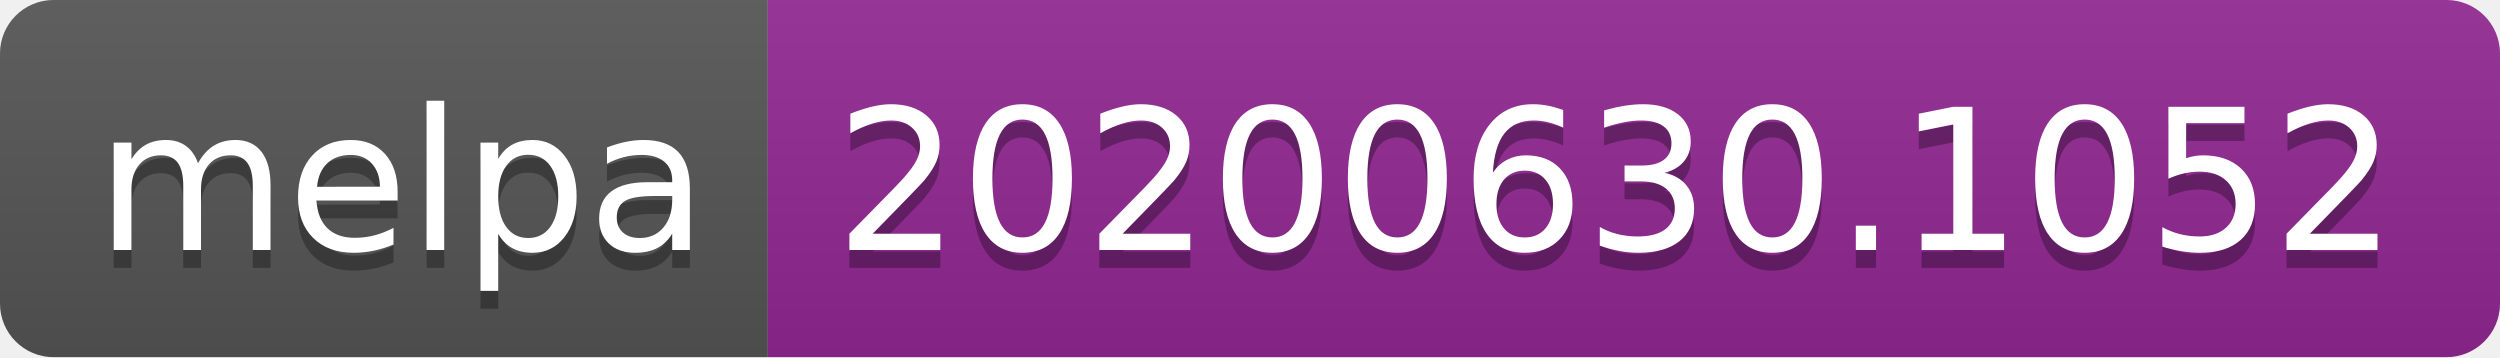
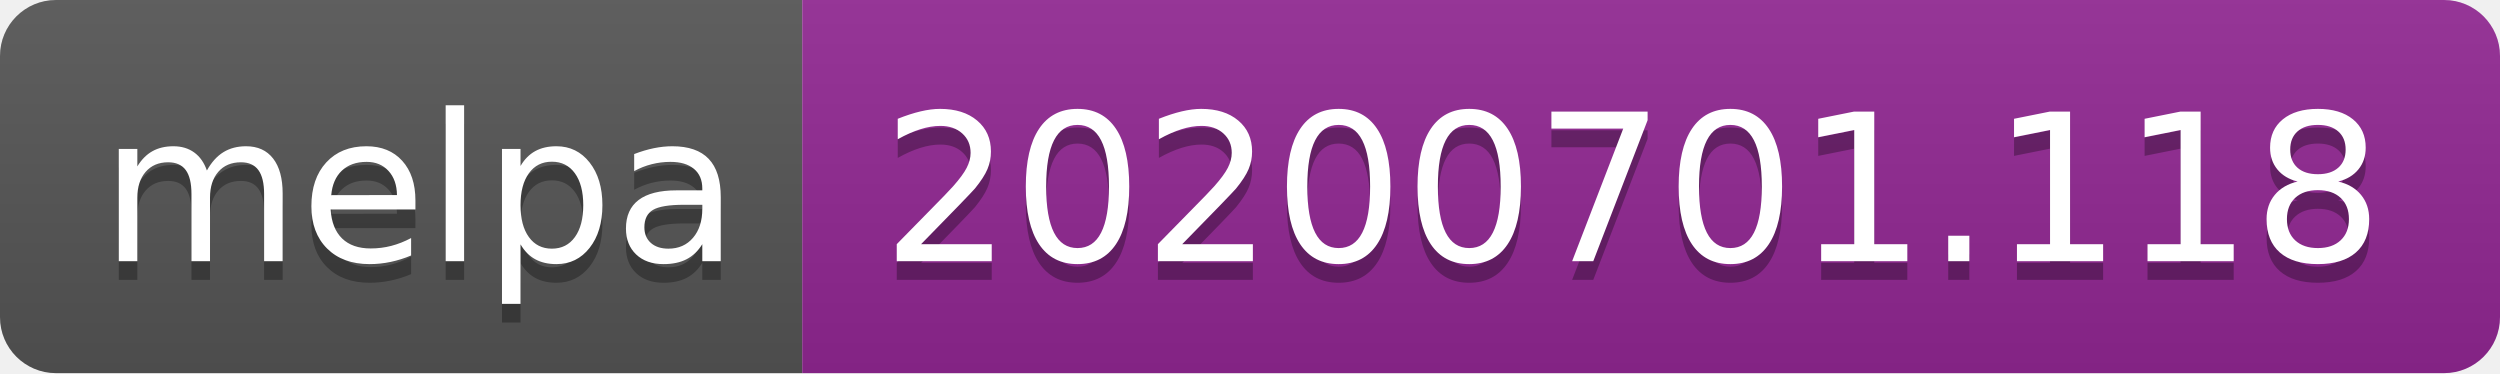
- <svg xmlns="http://www.w3.org/2000/svg" width="140" height="20">
+ <svg xmlns="http://www.w3.org/2000/svg" width="134" height="20">
  <linearGradient id="s" x2="0" y2="100%">
    <stop offset="0" stop-color="#bbb" stop-opacity=".1" />
    <stop offset="1" stop-opacity=".1" />
  </linearGradient>
  <clipPath id="r">
-     <rect width="140" height="20" rx="3" fill="#fff" />
+     <rect width="134" height="20" rx="3" fill="#fff" />
  </clipPath>
  <g clip-path="url(#r)">
    <rect width="43" height="20" fill="#555" />
-     <rect x="43" width="97" height="20" fill="#922793" />
-     <rect width="140" height="20" fill="url(#s)" />
+     <rect x="43" width="91" height="20" fill="#922793" />
+     <rect width="134" height="20" fill="url(#s)" />
  </g>
  <g fill="#fff" text-anchor="middle" font-family="Verdana,Geneva,DejaVu Sans,sans-serif" text-rendering="geometricPrecision" font-size="110">
    <text x="225" y="150" fill="#010101" fill-opacity=".3" transform="scale(.1)" textLength="330">melpa</text>
    <text x="225" y="140" transform="scale(.1)" textLength="330">melpa</text>
-     <text x="905" y="150" fill="#010101" fill-opacity=".3" transform="scale(.1)" textLength="870">20200630.1052</text>
-     <text x="905" y="140" transform="scale(.1)" textLength="870">20200630.1052</text>
+     <text x="875" y="150" fill="#010101" fill-opacity=".3" transform="scale(.1)" textLength="810">20200701.118</text>
+     <text x="875" y="140" transform="scale(.1)" textLength="810">20200701.118</text>
  </g>
</svg>
